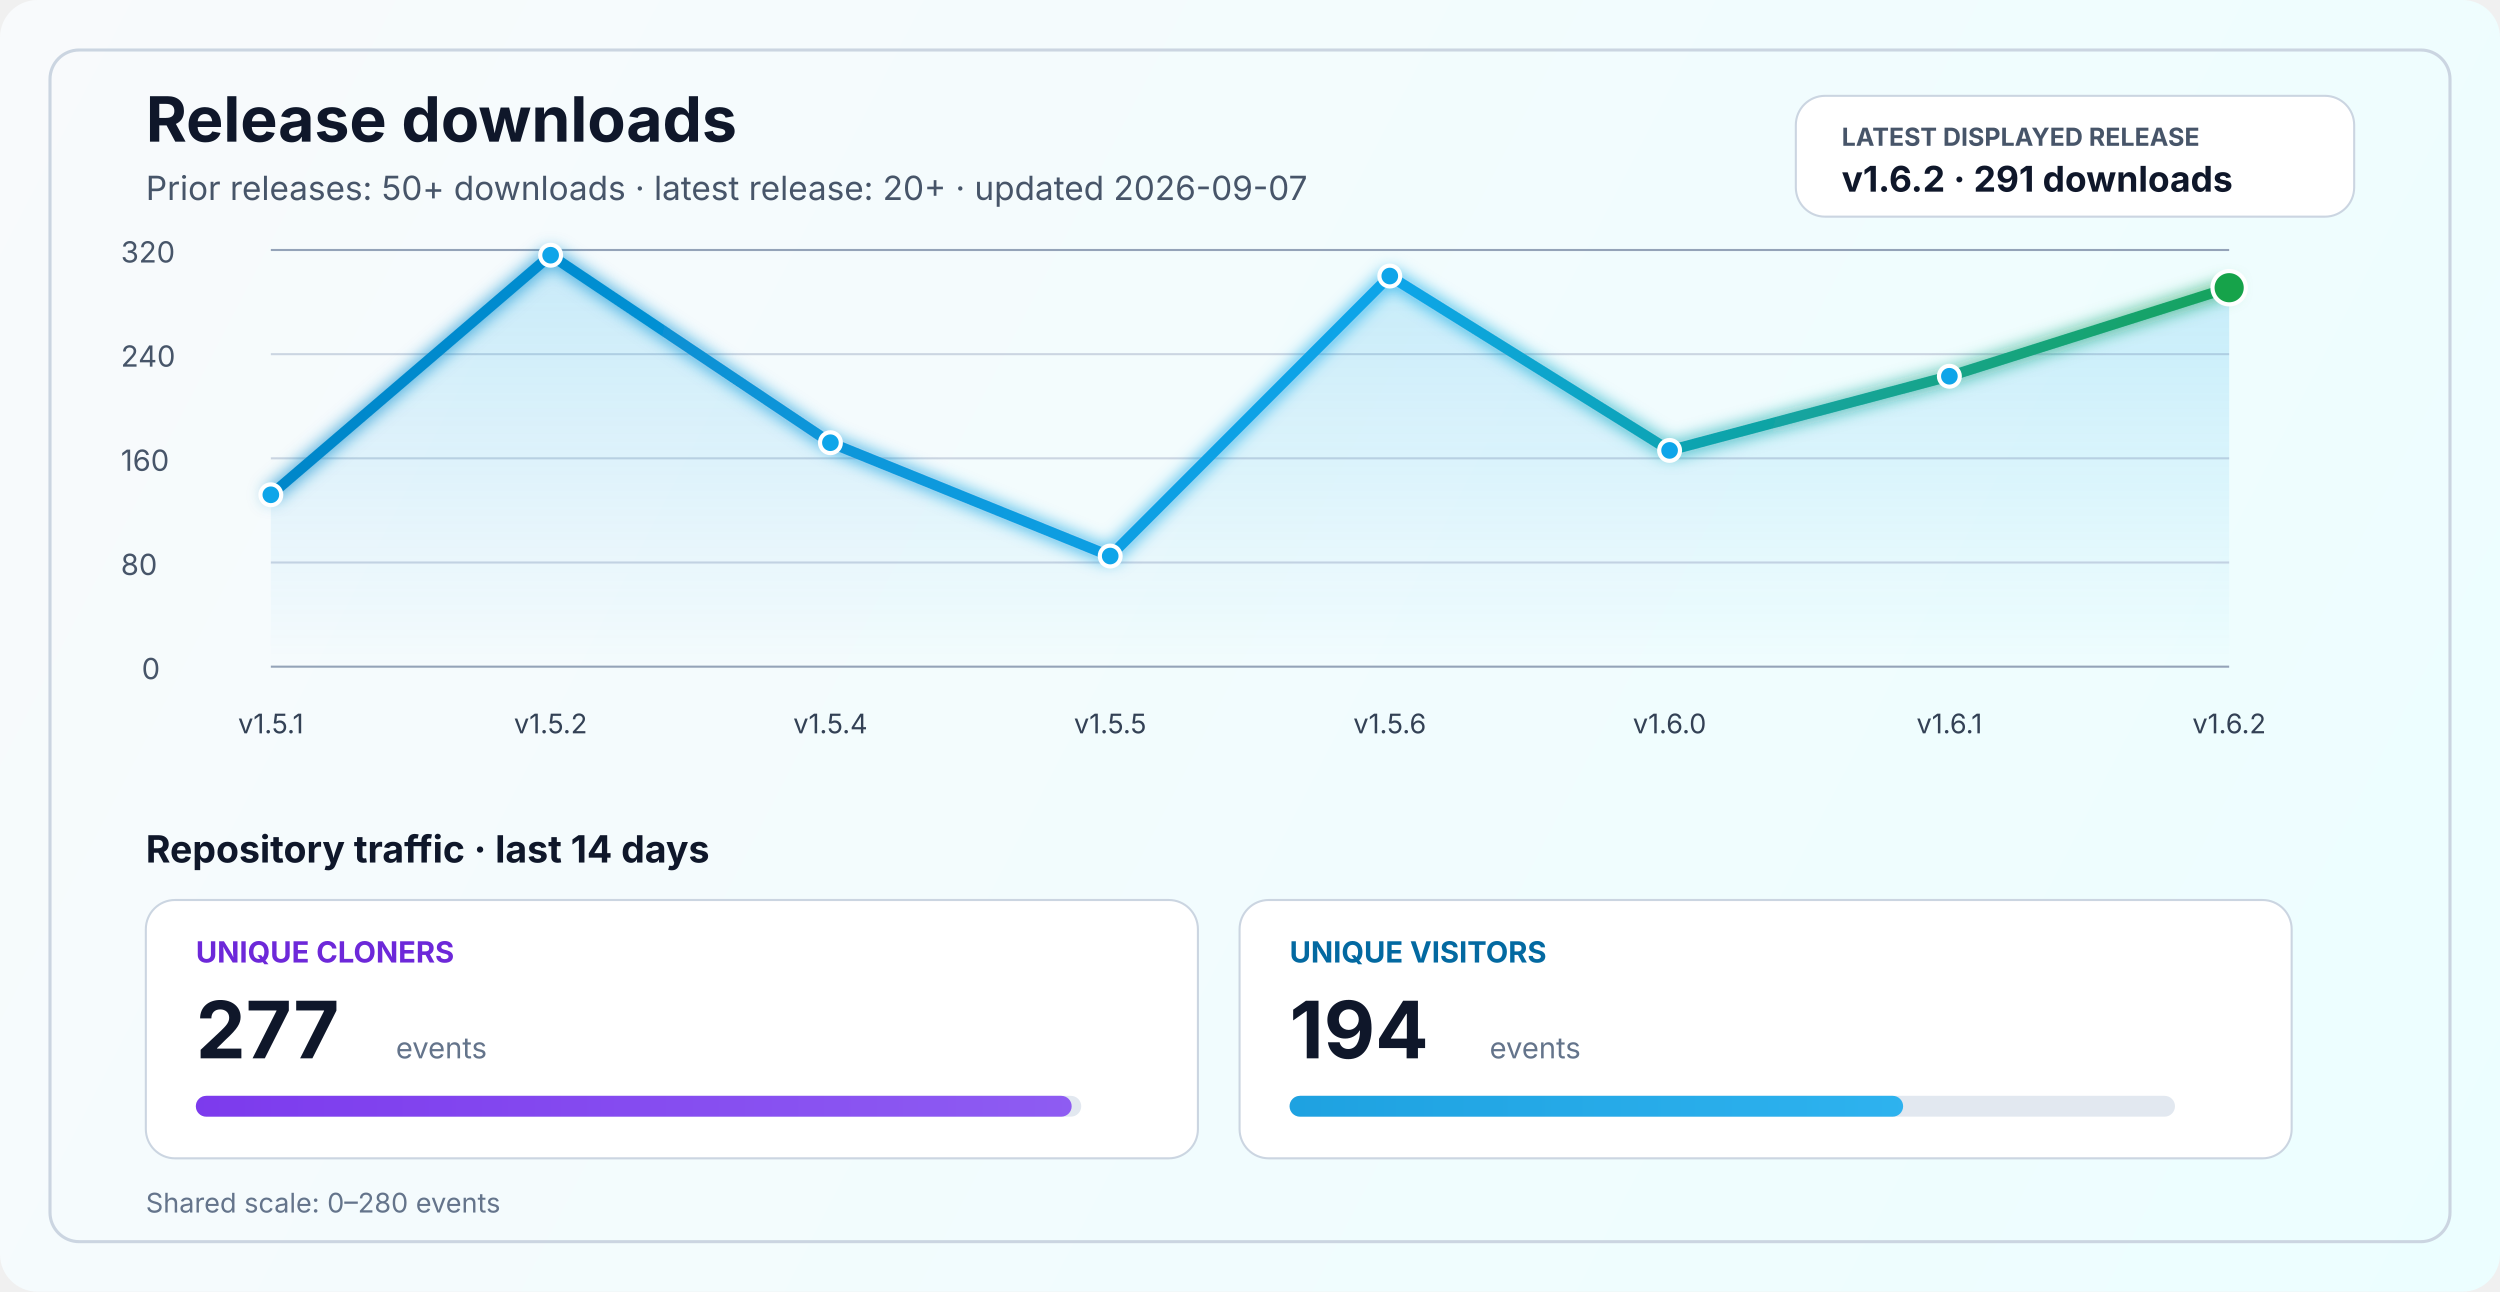
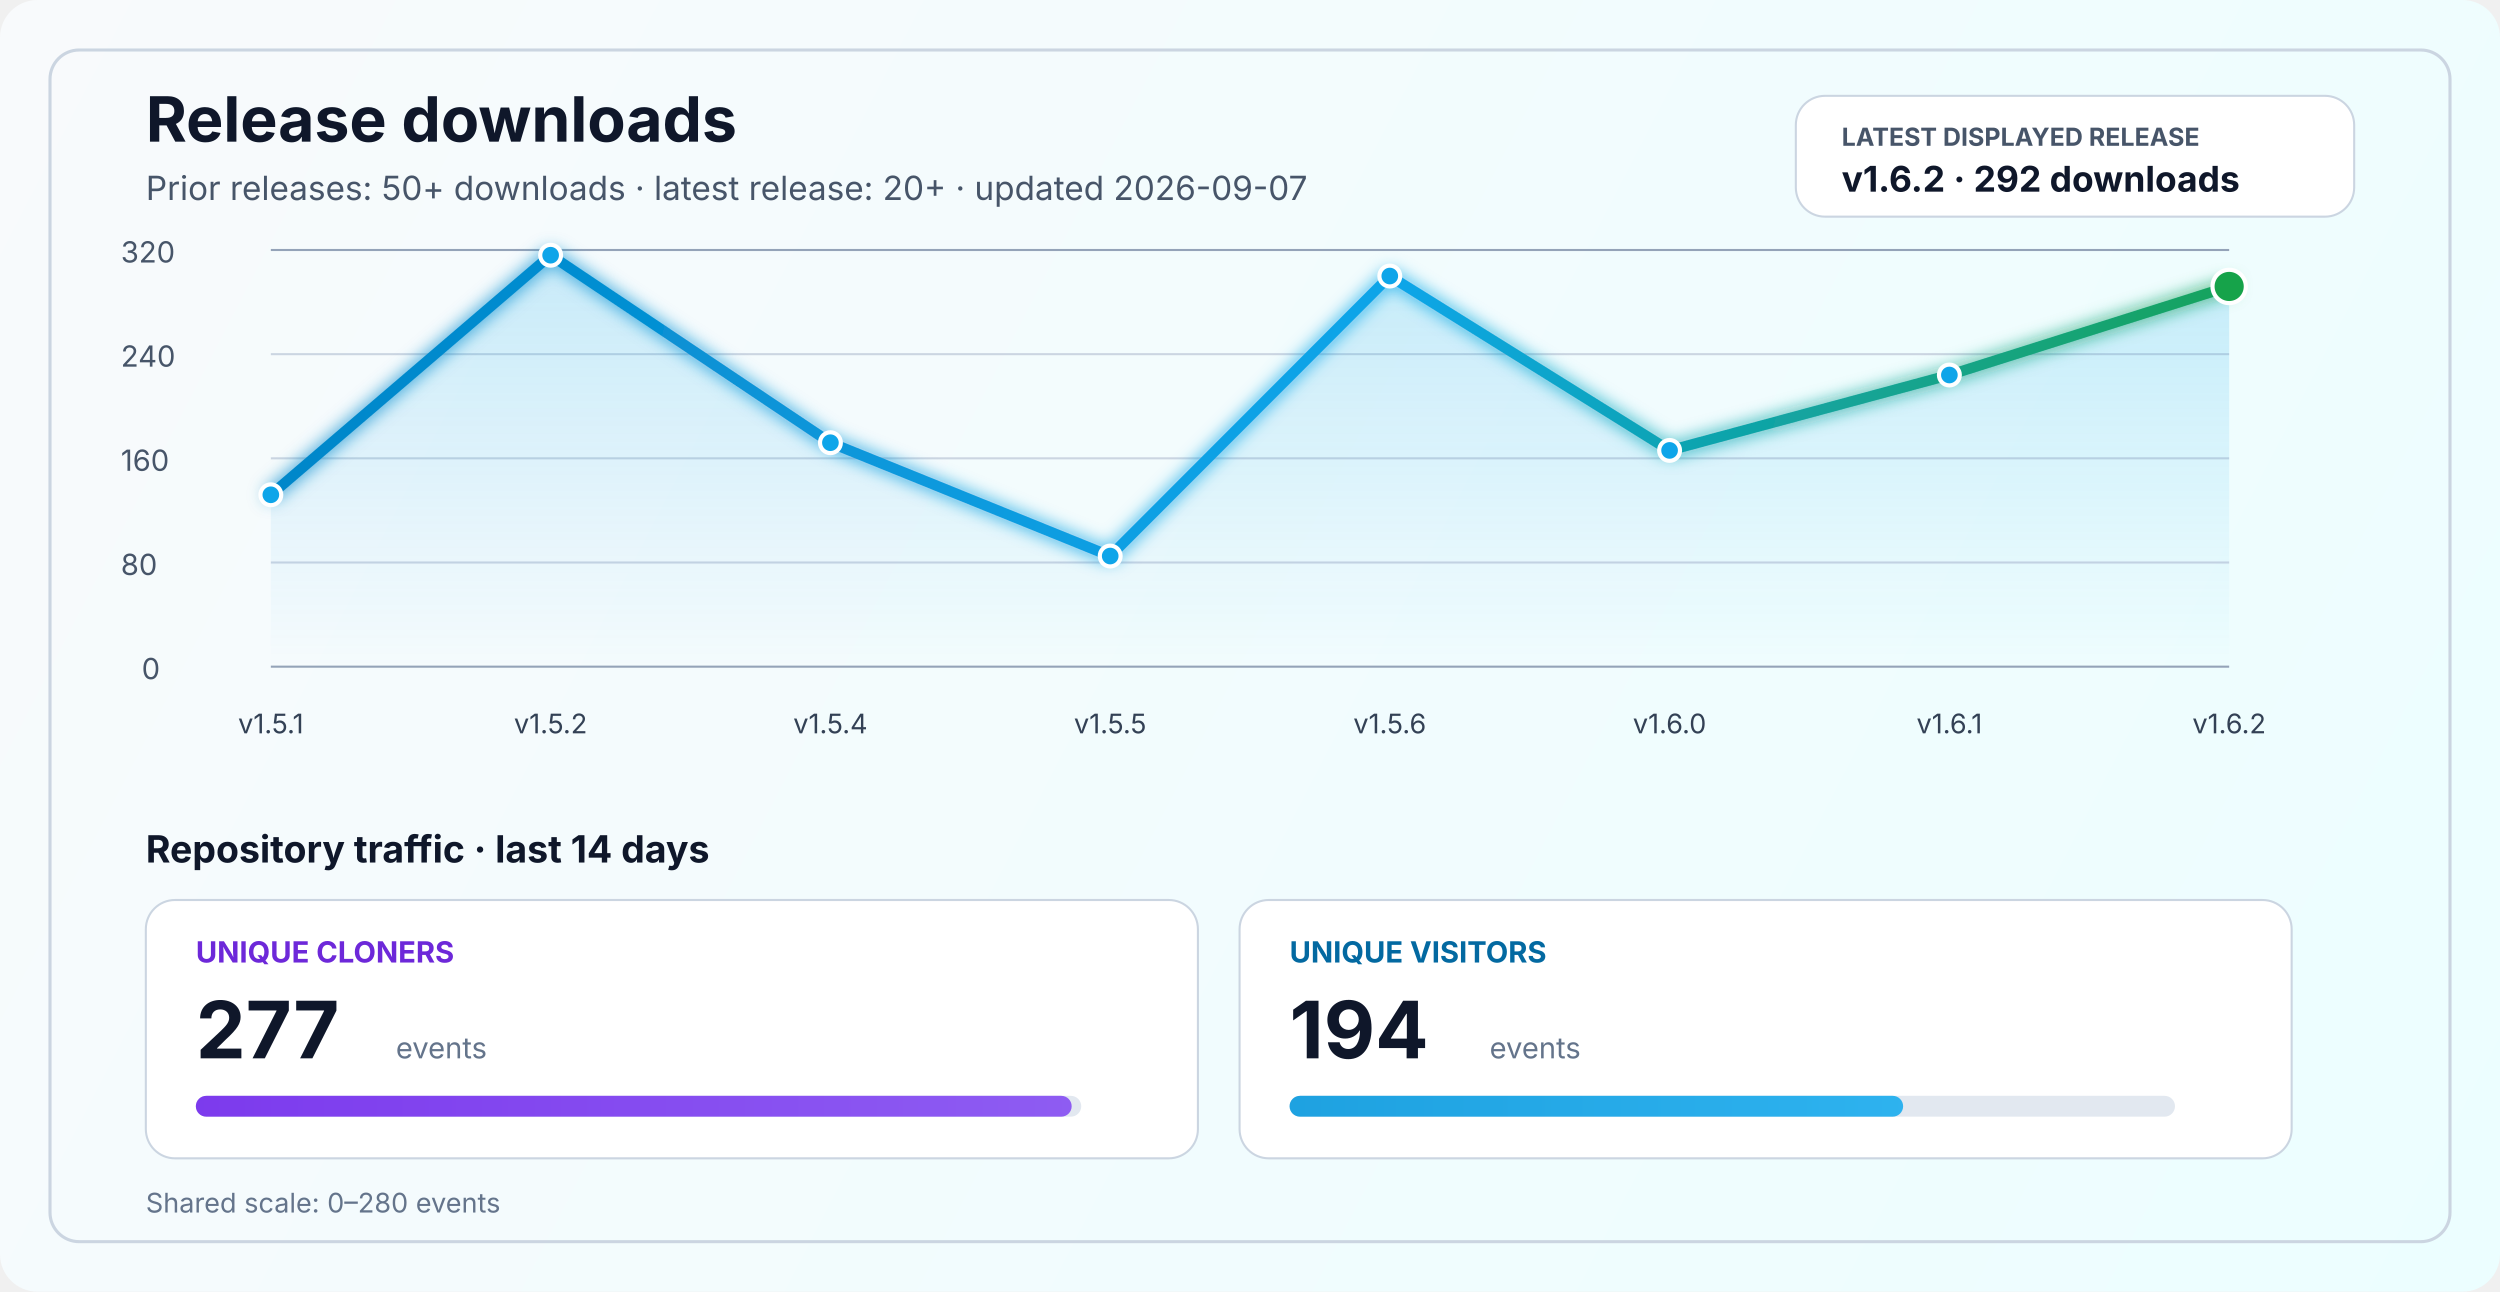
<svg xmlns="http://www.w3.org/2000/svg" width="1200" height="620" viewBox="0 0 1200 620" fill="none" role="img" aria-labelledby="title desc">
  <defs>
    <linearGradient id="bg" x1="0" y1="0" x2="1200" y2="620" gradientUnits="userSpaceOnUse">
      <stop stop-color="#F8FAFC" />
      <stop offset="1" stop-color="#ECFEFF" />
    </linearGradient>
    <linearGradient id="line" x1="130" y1="86" x2="1070" y2="340" gradientUnits="userSpaceOnUse">
      <stop stop-color="#0284C7" />
      <stop offset="0.55" stop-color="#0EA5E9" />
      <stop offset="1" stop-color="#16A34A" />
    </linearGradient>
    <linearGradient id="area" x1="0" y1="120" x2="0" y2="320" gradientUnits="userSpaceOnUse">
      <stop stop-color="#0EA5E9" stop-opacity="0.20" />
      <stop offset="1" stop-color="#0EA5E9" stop-opacity="0" />
    </linearGradient>
    <linearGradient id="cloneFill" x1="86" y1="450" x2="1110" y2="450" gradientUnits="userSpaceOnUse">
      <stop stop-color="#7C3AED" />
      <stop offset="1" stop-color="#A78BFA" />
    </linearGradient>
    <linearGradient id="viewFill" x1="86" y1="482" x2="1110" y2="482" gradientUnits="userSpaceOnUse">
      <stop stop-color="#0284C7" />
      <stop offset="1" stop-color="#38BDF8" />
    </linearGradient>
    <filter id="glow" x="-50%" y="-50%" width="200%" height="200%">
      <feGaussianBlur stdDeviation="4" result="blur" />
      <feMerge>
        <feMergeNode in="blur" />
        <feMergeNode in="SourceGraphic" />
      </feMerge>
    </filter>
  </defs>
  <rect width="1200" height="620" rx="18" fill="url(#bg)" />
  <rect x="24" y="24" width="1152" height="572" rx="14" stroke="#CBD5E1" stroke-width="1.5" />
  <text x="70" y="68" fill="#0F172A" font-size="30" font-family="SF Pro Display, -apple-system, BlinkMacSystemFont, Segoe UI, sans-serif" font-weight="700">Release downloads</text>
  <text x="70" y="96" fill="#475569" font-size="16" font-family="SF Pro Text, -apple-system, BlinkMacSystemFont, Segoe UI, sans-serif">Prior releases: 50+ downloads · latest release: 20+ · updated 2026-09-07</text>
  <rect x="862" y="46" width="268" height="58" rx="14" fill="#FFFFFF" stroke="#CBD5E1" stroke-width="1" />
  <text x="884" y="70" fill="#475569" font-size="12" font-family="SF Pro Text, -apple-system, BlinkMacSystemFont, Segoe UI, sans-serif" font-weight="700">LATEST DISPLAYED RELEASE</text>
-   <text x="884" y="92" fill="#0F172A" font-size="17" font-family="SF Pro Text, -apple-system, BlinkMacSystemFont, Segoe UI, sans-serif" font-weight="700">v1.6.2 · 291 downloads</text>
+   <text x="884" y="92" fill="#0F172A" font-size="17" font-family="SF Pro Text, -apple-system, BlinkMacSystemFont, Segoe UI, sans-serif" font-weight="700">v1.6.2 · 292 downloads</text>
  <line x1="130" y1="320.0" x2="1070" y2="320.0" stroke="#94A3B8" stroke-width="1" />
  <line x1="130" y1="270.0" x2="1070" y2="270.0" stroke="#CBD5E1" stroke-width="1" />
  <line x1="130" y1="220.0" x2="1070" y2="220.0" stroke="#CBD5E1" stroke-width="1" />
  <line x1="130" y1="170.0" x2="1070" y2="170.0" stroke="#CBD5E1" stroke-width="1" />
  <line x1="130" y1="120.0" x2="1070" y2="120.0" stroke="#94A3B8" stroke-width="1" />
  <text x="68" y="326.0" fill="#475569" font-size="14" font-family="SF Pro Text, -apple-system, BlinkMacSystemFont, Segoe UI, sans-serif">0</text>
  <text x="58" y="276.0" fill="#475569" font-size="14" font-family="SF Pro Text, -apple-system, BlinkMacSystemFont, Segoe UI, sans-serif">80</text>
  <text x="58" y="226.0" fill="#475569" font-size="14" font-family="SF Pro Text, -apple-system, BlinkMacSystemFont, Segoe UI, sans-serif">160</text>
  <text x="58" y="176.0" fill="#475569" font-size="14" font-family="SF Pro Text, -apple-system, BlinkMacSystemFont, Segoe UI, sans-serif">240</text>
  <text x="58" y="126.0" fill="#475569" font-size="14" font-family="SF Pro Text, -apple-system, BlinkMacSystemFont, Segoe UI, sans-serif">320</text>
-   <path d="M 130.0 237.5 L 264.3 122.5 L 398.6 212.5 L 532.9 266.9 L 667.1 132.5 L 801.4 216.2 L 935.7 180.6 L 1070.0 138.1 L 1070 320 L 130 320 Z" fill="url(#area)" />
-   <polyline points="130.0,237.5 264.3,122.5 398.6,212.5 532.9,266.9 667.1,132.5 801.4,216.2 935.7,180.6 1070.0,138.1" fill="none" stroke="url(#line)" stroke-width="5" stroke-linecap="round" stroke-linejoin="round" filter="url(#glow)" />
+   <path d="M 130.0 237.5 L 264.3 122.5 L 398.6 212.5 L 532.9 266.9 L 667.1 132.5 L 801.4 216.2 L 935.7 180.0 L 1070.0 137.5 L 1070 320 L 130 320 Z" fill="url(#area)" />
+   <polyline points="130.0,237.5 264.3,122.5 398.6,212.5 532.9,266.9 667.1,132.5 801.4,216.2 935.7,180.0 1070.0,137.5" fill="none" stroke="url(#line)" stroke-width="5" stroke-linecap="round" stroke-linejoin="round" filter="url(#glow)" />
  <circle cx="130.0" cy="237.5" r="5" fill="#0EA5E9" stroke="#FFFFFF" stroke-width="2" />
  <circle cx="264.3" cy="122.5" r="5" fill="#0EA5E9" stroke="#FFFFFF" stroke-width="2" />
  <circle cx="398.6" cy="212.5" r="5" fill="#0EA5E9" stroke="#FFFFFF" stroke-width="2" />
  <circle cx="532.9" cy="266.9" r="5" fill="#0EA5E9" stroke="#FFFFFF" stroke-width="2" />
  <circle cx="667.1" cy="132.5" r="5" fill="#0EA5E9" stroke="#FFFFFF" stroke-width="2" />
  <circle cx="801.4" cy="216.2" r="5" fill="#0EA5E9" stroke="#FFFFFF" stroke-width="2" />
-   <circle cx="935.7" cy="180.6" r="5" fill="#0EA5E9" stroke="#FFFFFF" stroke-width="2" />
-   <circle cx="1070.0" cy="138.1" r="8" fill="#16A34A" stroke="#FFFFFF" stroke-width="2" />
+   <circle cx="935.7" cy="180.0" r="5" fill="#0EA5E9" stroke="#FFFFFF" stroke-width="2" />
+   <circle cx="1070.0" cy="137.5" r="8" fill="#16A34A" stroke="#FFFFFF" stroke-width="2" />
  <text x="130.0" y="352" text-anchor="middle" fill="#334155" font-size="13" font-family="SF Pro Text, -apple-system, BlinkMacSystemFont, Segoe UI, sans-serif">v1.5.1</text>
  <text x="264.3" y="352" text-anchor="middle" fill="#334155" font-size="13" font-family="SF Pro Text, -apple-system, BlinkMacSystemFont, Segoe UI, sans-serif">v1.5.2</text>
  <text x="398.6" y="352" text-anchor="middle" fill="#334155" font-size="13" font-family="SF Pro Text, -apple-system, BlinkMacSystemFont, Segoe UI, sans-serif">v1.5.4</text>
  <text x="532.9" y="352" text-anchor="middle" fill="#334155" font-size="13" font-family="SF Pro Text, -apple-system, BlinkMacSystemFont, Segoe UI, sans-serif">v1.5.5</text>
  <text x="667.1" y="352" text-anchor="middle" fill="#334155" font-size="13" font-family="SF Pro Text, -apple-system, BlinkMacSystemFont, Segoe UI, sans-serif">v1.5.6</text>
  <text x="801.4" y="352" text-anchor="middle" fill="#334155" font-size="13" font-family="SF Pro Text, -apple-system, BlinkMacSystemFont, Segoe UI, sans-serif">v1.6.0</text>
  <text x="935.7" y="352" text-anchor="middle" fill="#334155" font-size="13" font-family="SF Pro Text, -apple-system, BlinkMacSystemFont, Segoe UI, sans-serif">v1.6.1</text>
  <text x="1070.0" y="352" text-anchor="middle" fill="#334155" font-size="13" font-family="SF Pro Text, -apple-system, BlinkMacSystemFont, Segoe UI, sans-serif">v1.6.2</text>
  <text x="70" y="414" fill="#0F172A" font-size="18" font-family="SF Pro Text, -apple-system, BlinkMacSystemFont, Segoe UI, sans-serif" font-weight="700">Repository traffic · last 14 days</text>
  <rect x="70" y="432" width="505" height="124" rx="14" fill="#FFFFFF" stroke="#CBD5E1" stroke-width="1" />
  <text x="94" y="462" fill="#6D28D9" font-size="14" font-family="SF Pro Text, -apple-system, BlinkMacSystemFont, Segoe UI, sans-serif" font-weight="700">UNIQUE CLONERS</text>
  <text x="94" y="508" fill="#0F172A" font-size="38" font-family="SF Pro Display, -apple-system, BlinkMacSystemFont, Segoe UI, sans-serif" font-weight="700">277</text>
  <text x="190" y="508" fill="#64748B" font-size="14" font-family="SF Pro Text, -apple-system, BlinkMacSystemFont, Segoe UI, sans-serif">events</text>
  <rect x="94" y="526" width="425" height="10" rx="5" fill="#E2E8F0" />
  <rect x="94" y="526" width="420.4" height="10" rx="5" fill="url(#cloneFill)" />
  <rect x="595" y="432" width="505" height="124" rx="14" fill="#FFFFFF" stroke="#CBD5E1" stroke-width="1" />
  <text x="619" y="462" fill="#0369A1" font-size="14" font-family="SF Pro Text, -apple-system, BlinkMacSystemFont, Segoe UI, sans-serif" font-weight="700">UNIQUE VISITORS</text>
  <text x="619" y="508" fill="#0F172A" font-size="38" font-family="SF Pro Display, -apple-system, BlinkMacSystemFont, Segoe UI, sans-serif" font-weight="700">194</text>
  <text x="715" y="508" fill="#64748B" font-size="14" font-family="SF Pro Text, -apple-system, BlinkMacSystemFont, Segoe UI, sans-serif">events</text>
  <rect x="619" y="526" width="425" height="10" rx="5" fill="#E2E8F0" />
  <rect x="619" y="526" width="294.5" height="10" rx="5" fill="url(#viewFill)" />
  <text x="70" y="582" fill="#64748B" font-size="13" font-family="SF Pro Text, -apple-system, BlinkMacSystemFont, Segoe UI, sans-serif">Shared scale: 0–280 events</text>
</svg>
